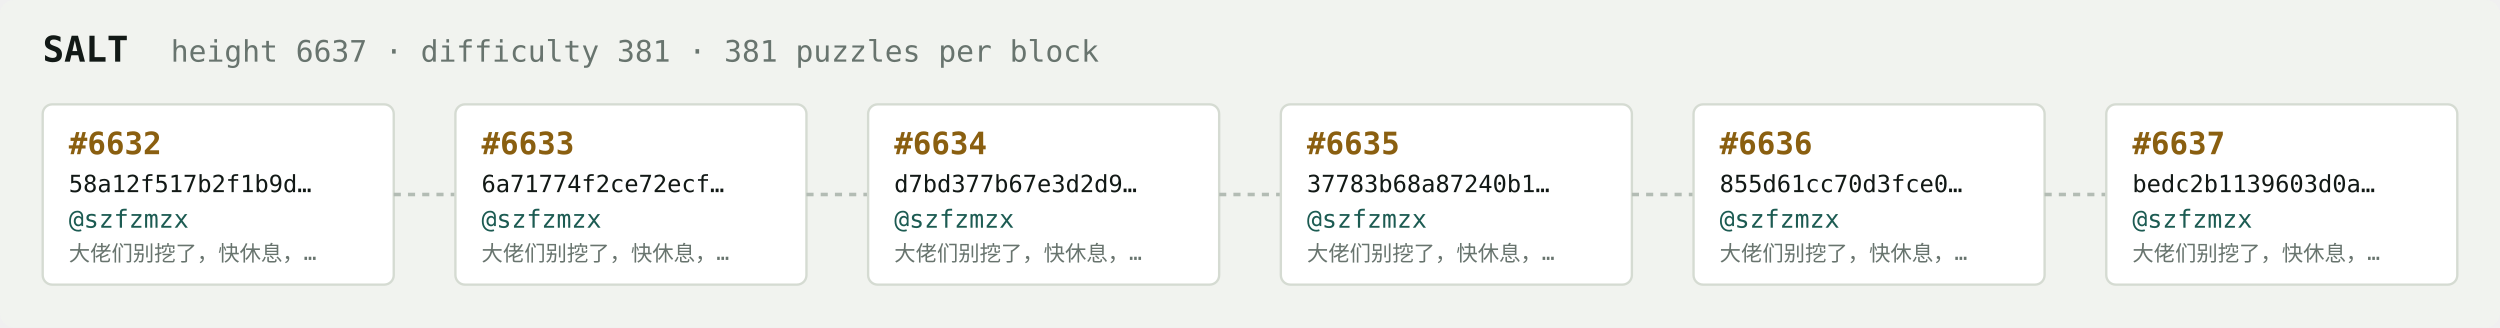
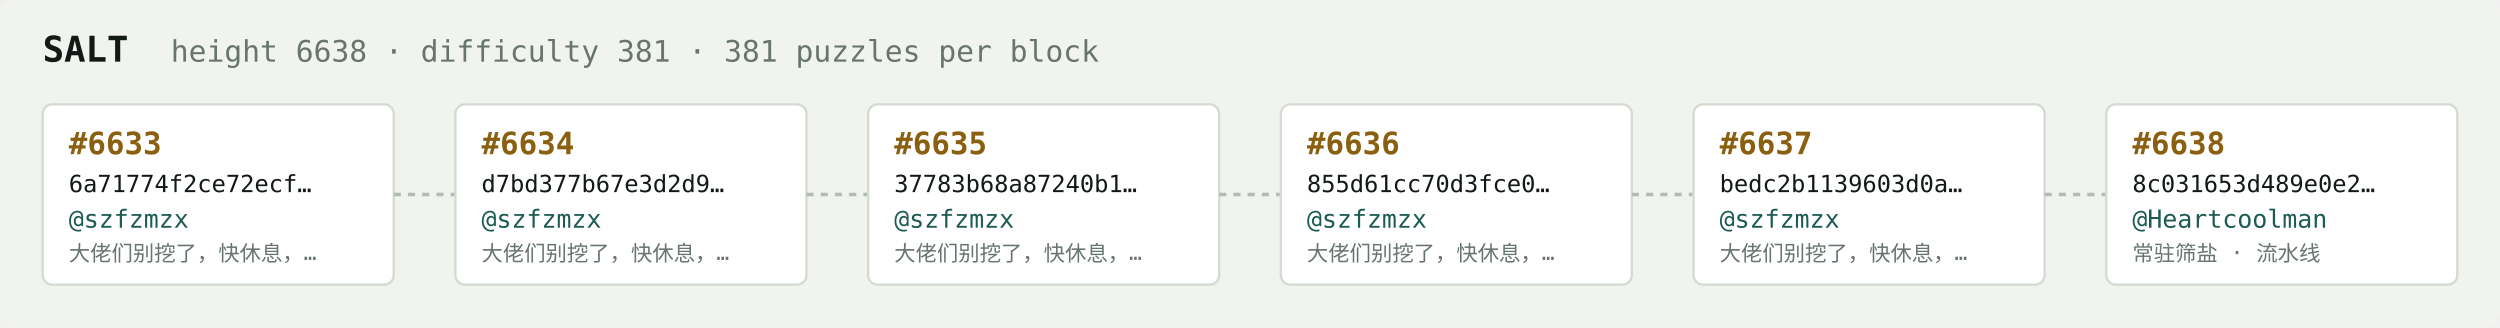
<svg xmlns="http://www.w3.org/2000/svg" width="1054" height="138" viewBox="0 0 1054 138" font-family="ui-monospace,SFMono-Regular,Menlo,monospace">
  <rect fill="#f1f3ef" width="1054" height="138" rx="6" />
  <text x="18" y="26" fill="#121916" font-size="15" font-weight="700">SALT</text>
-   <text x="72" y="26" fill="#68746e" font-size="12.5">height 6637 · difficulty 381 · 381 puzzles per block</text>
+   <text x="72" y="26" fill="#68746e" font-size="12.5">height 6638 · difficulty 381 · 381 puzzles per block</text>
  <rect x="18" y="44" width="148" height="76" rx="4" fill="#ffffff" stroke="#d5dbd2" stroke-width="1" />
-   <text x="29" y="65" fill="#8a5f10" font-size="13" font-weight="700">#6632</text>
-   <text x="29" y="81" fill="#121916" font-size="10">58a12f517b2f1b9d…</text>
+   <text x="29" y="65" fill="#8a5f10" font-size="13" font-weight="700">#6633</text>
+   <text x="29" y="81" fill="#121916" font-size="10">6a71774f2ce72ecf…</text>
  <text x="29" y="96" fill="#1c5b52" font-size="10.5">@szfzmzx</text>
  <text x="29" y="110" fill="#68746e" font-size="9">大佬们别挖了，快休息，…</text>
  <line x1="166" y1="82.0" x2="192" y2="82.0" stroke="#b3bcb4" stroke-width="1.5" stroke-dasharray="3 3" />
  <rect x="192" y="44" width="148" height="76" rx="4" fill="#ffffff" stroke="#d5dbd2" stroke-width="1" />
-   <text x="203" y="65" fill="#8a5f10" font-size="13" font-weight="700">#6633</text>
-   <text x="203" y="81" fill="#121916" font-size="10">6a71774f2ce72ecf…</text>
+   <text x="203" y="65" fill="#8a5f10" font-size="13" font-weight="700">#6634</text>
+   <text x="203" y="81" fill="#121916" font-size="10">d7bd377b67e3d2d9…</text>
  <text x="203" y="96" fill="#1c5b52" font-size="10.5">@szfzmzx</text>
  <text x="203" y="110" fill="#68746e" font-size="9">大佬们别挖了，快休息，…</text>
  <line x1="340" y1="82.0" x2="366" y2="82.0" stroke="#b3bcb4" stroke-width="1.5" stroke-dasharray="3 3" />
  <rect x="366" y="44" width="148" height="76" rx="4" fill="#ffffff" stroke="#d5dbd2" stroke-width="1" />
-   <text x="377" y="65" fill="#8a5f10" font-size="13" font-weight="700">#6634</text>
-   <text x="377" y="81" fill="#121916" font-size="10">d7bd377b67e3d2d9…</text>
+   <text x="377" y="65" fill="#8a5f10" font-size="13" font-weight="700">#6635</text>
+   <text x="377" y="81" fill="#121916" font-size="10">37783b68a87240b1…</text>
  <text x="377" y="96" fill="#1c5b52" font-size="10.5">@szfzmzx</text>
  <text x="377" y="110" fill="#68746e" font-size="9">大佬们别挖了，快休息，…</text>
  <line x1="514" y1="82.0" x2="540" y2="82.0" stroke="#b3bcb4" stroke-width="1.5" stroke-dasharray="3 3" />
  <rect x="540" y="44" width="148" height="76" rx="4" fill="#ffffff" stroke="#d5dbd2" stroke-width="1" />
-   <text x="551" y="65" fill="#8a5f10" font-size="13" font-weight="700">#6635</text>
-   <text x="551" y="81" fill="#121916" font-size="10">37783b68a87240b1…</text>
+   <text x="551" y="65" fill="#8a5f10" font-size="13" font-weight="700">#6636</text>
+   <text x="551" y="81" fill="#121916" font-size="10">855d61cc70d3fce0…</text>
  <text x="551" y="96" fill="#1c5b52" font-size="10.5">@szfzmzx</text>
  <text x="551" y="110" fill="#68746e" font-size="9">大佬们别挖了，快休息，…</text>
  <line x1="688" y1="82.0" x2="714" y2="82.0" stroke="#b3bcb4" stroke-width="1.5" stroke-dasharray="3 3" />
  <rect x="714" y="44" width="148" height="76" rx="4" fill="#ffffff" stroke="#d5dbd2" stroke-width="1" />
-   <text x="725" y="65" fill="#8a5f10" font-size="13" font-weight="700">#6636</text>
-   <text x="725" y="81" fill="#121916" font-size="10">855d61cc70d3fce0…</text>
+   <text x="725" y="65" fill="#8a5f10" font-size="13" font-weight="700">#6637</text>
+   <text x="725" y="81" fill="#121916" font-size="10">bedc2b1139603d0a…</text>
  <text x="725" y="96" fill="#1c5b52" font-size="10.5">@szfzmzx</text>
  <text x="725" y="110" fill="#68746e" font-size="9">大佬们别挖了，快休息，…</text>
  <line x1="862" y1="82.0" x2="888" y2="82.0" stroke="#b3bcb4" stroke-width="1.5" stroke-dasharray="3 3" />
  <rect x="888" y="44" width="148" height="76" rx="4" fill="#ffffff" stroke="#d5dbd2" stroke-width="1" />
-   <text x="899" y="65" fill="#8a5f10" font-size="13" font-weight="700">#6637</text>
-   <text x="899" y="81" fill="#121916" font-size="10">bedc2b1139603d0a…</text>
-   <text x="899" y="96" fill="#1c5b52" font-size="10.5">@szfzmzx</text>
-   <text x="899" y="110" fill="#68746e" font-size="9">大佬们别挖了，快休息，…</text>
+   <text x="899" y="65" fill="#8a5f10" font-size="13" font-weight="700">#6638</text>
+   <text x="899" y="81" fill="#121916" font-size="10">8c031653d489e0e2…</text>
+   <text x="899" y="96" fill="#1c5b52" font-size="10.5">@Heartcoolman</text>
+   <text x="899" y="110" fill="#68746e" font-size="9">常驻筛盐 · 流水线</text>
</svg>
